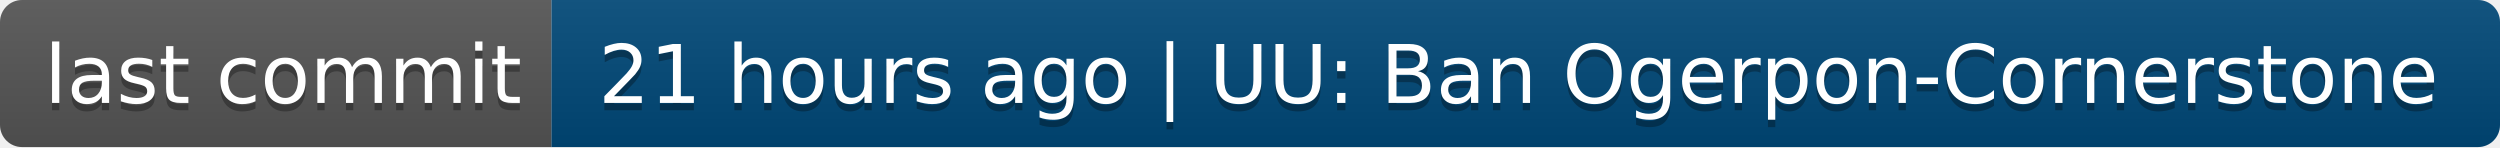
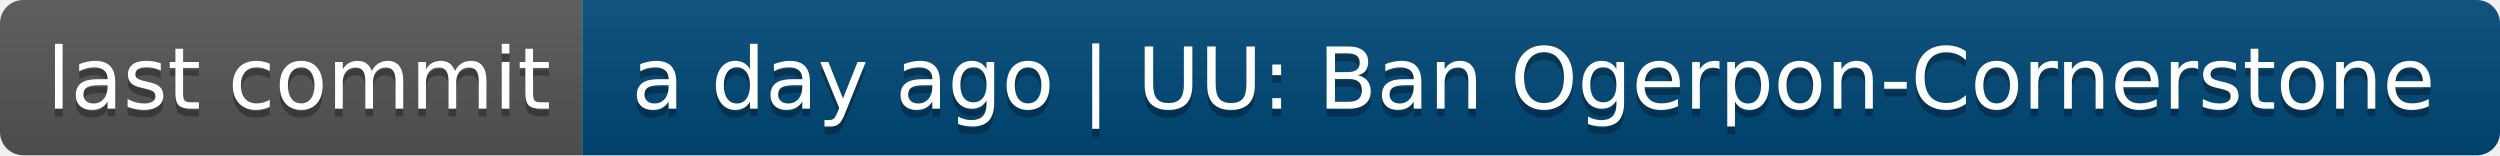
- <svg xmlns="http://www.w3.org/2000/svg" width="340" height="20" role="img" aria-label="last commit: 21 hours ago | UU: Ban Ogerpon-Cornerstone">
+ <svg xmlns="http://www.w3.org/2000/svg" width="322" height="20" role="img" aria-label="last commit: a day ago | UU: Ban Ogerpon-Cornerstone">
  <linearGradient id="s" x2="0" y2="100%">
    <stop offset="0" stop-color="#bbb" stop-opacity=".1" />
    <stop offset="1" stop-opacity=".1" />
  </linearGradient>
  <clipPath id="r">
-     <rect width="340" height="20" rx="3" fill="#fff" />
+     <rect width="322" height="20" rx="3" fill="#fff" />
  </clipPath>
  <g clip-path="url(#r)">
    <rect width="75" height="20" fill="#555" />
-     <rect x="75" width="265" height="20" fill="#004878" />
-     <rect width="340" height="20" fill="url(#s)" />
+     <rect x="75" width="247" height="20" fill="#004878" />
+     <rect width="322" height="20" fill="url(#s)" />
  </g>
  <g fill="#fff" text-anchor="middle" font-family="Verdana,Geneva,DejaVu Sans,sans-serif" text-rendering="geometricPrecision" font-size="110">
    <text aria-hidden="true" x="385" y="150" fill="#010101" fill-opacity=".3" transform="scale(.1)" textLength="650">last commit</text>
    <text x="385" y="140" transform="scale(.1)" fill="#fff" textLength="650">last commit</text>
-     <text aria-hidden="true" x="2065" y="150" fill="#010101" fill-opacity=".3" transform="scale(.1)" textLength="2550">21 hours ago | UU: Ban Ogerpon-Cornerstone</text>
-     <text x="2065" y="140" transform="scale(.1)" fill="#fff" textLength="2550">21 hours ago | UU: Ban Ogerpon-Cornerstone</text>
+     <text aria-hidden="true" x="1975" y="150" fill="#010101" fill-opacity=".3" transform="scale(.1)" textLength="2370">a day ago | UU: Ban Ogerpon-Cornerstone</text>
+     <text x="1975" y="140" transform="scale(.1)" fill="#fff" textLength="2370">a day ago | UU: Ban Ogerpon-Cornerstone</text>
  </g>
</svg>
